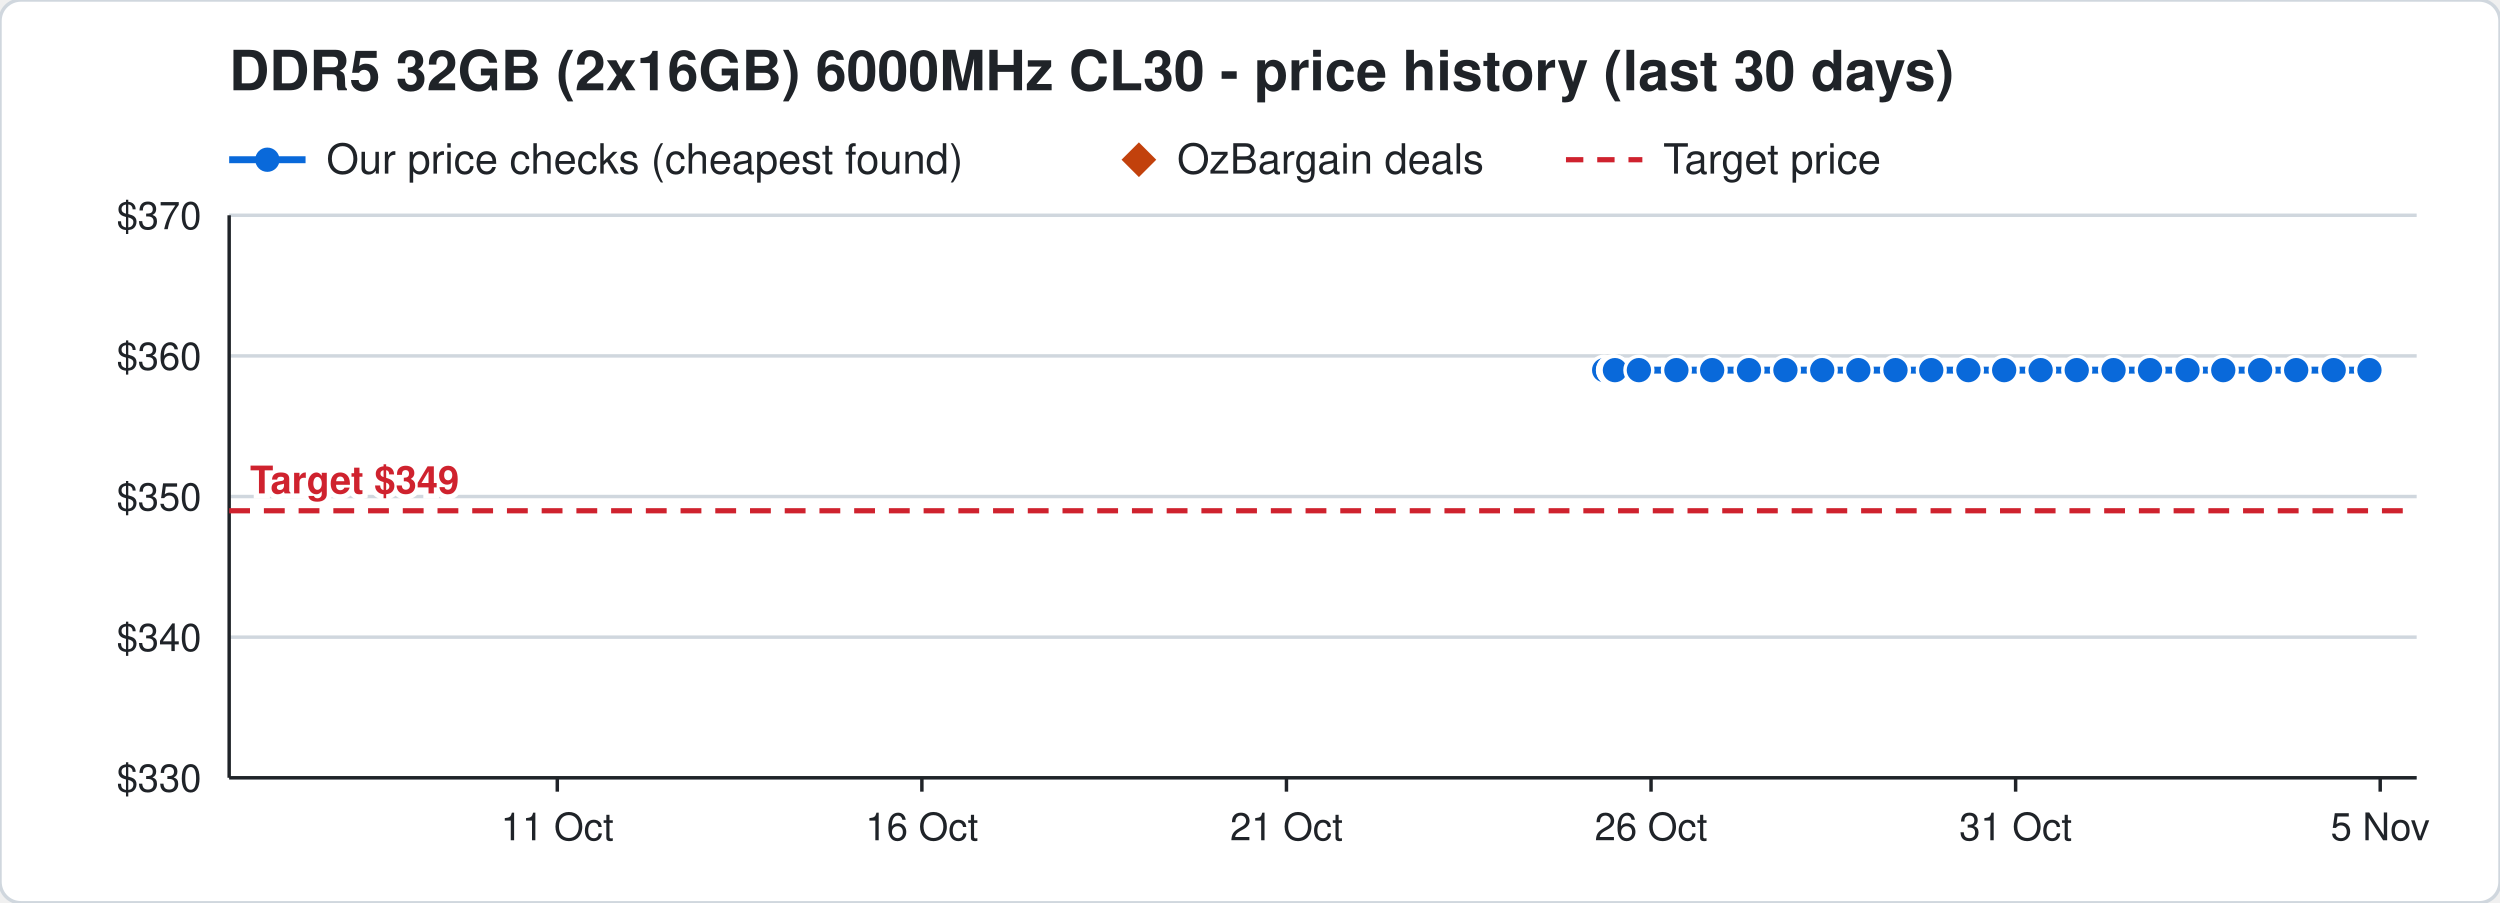
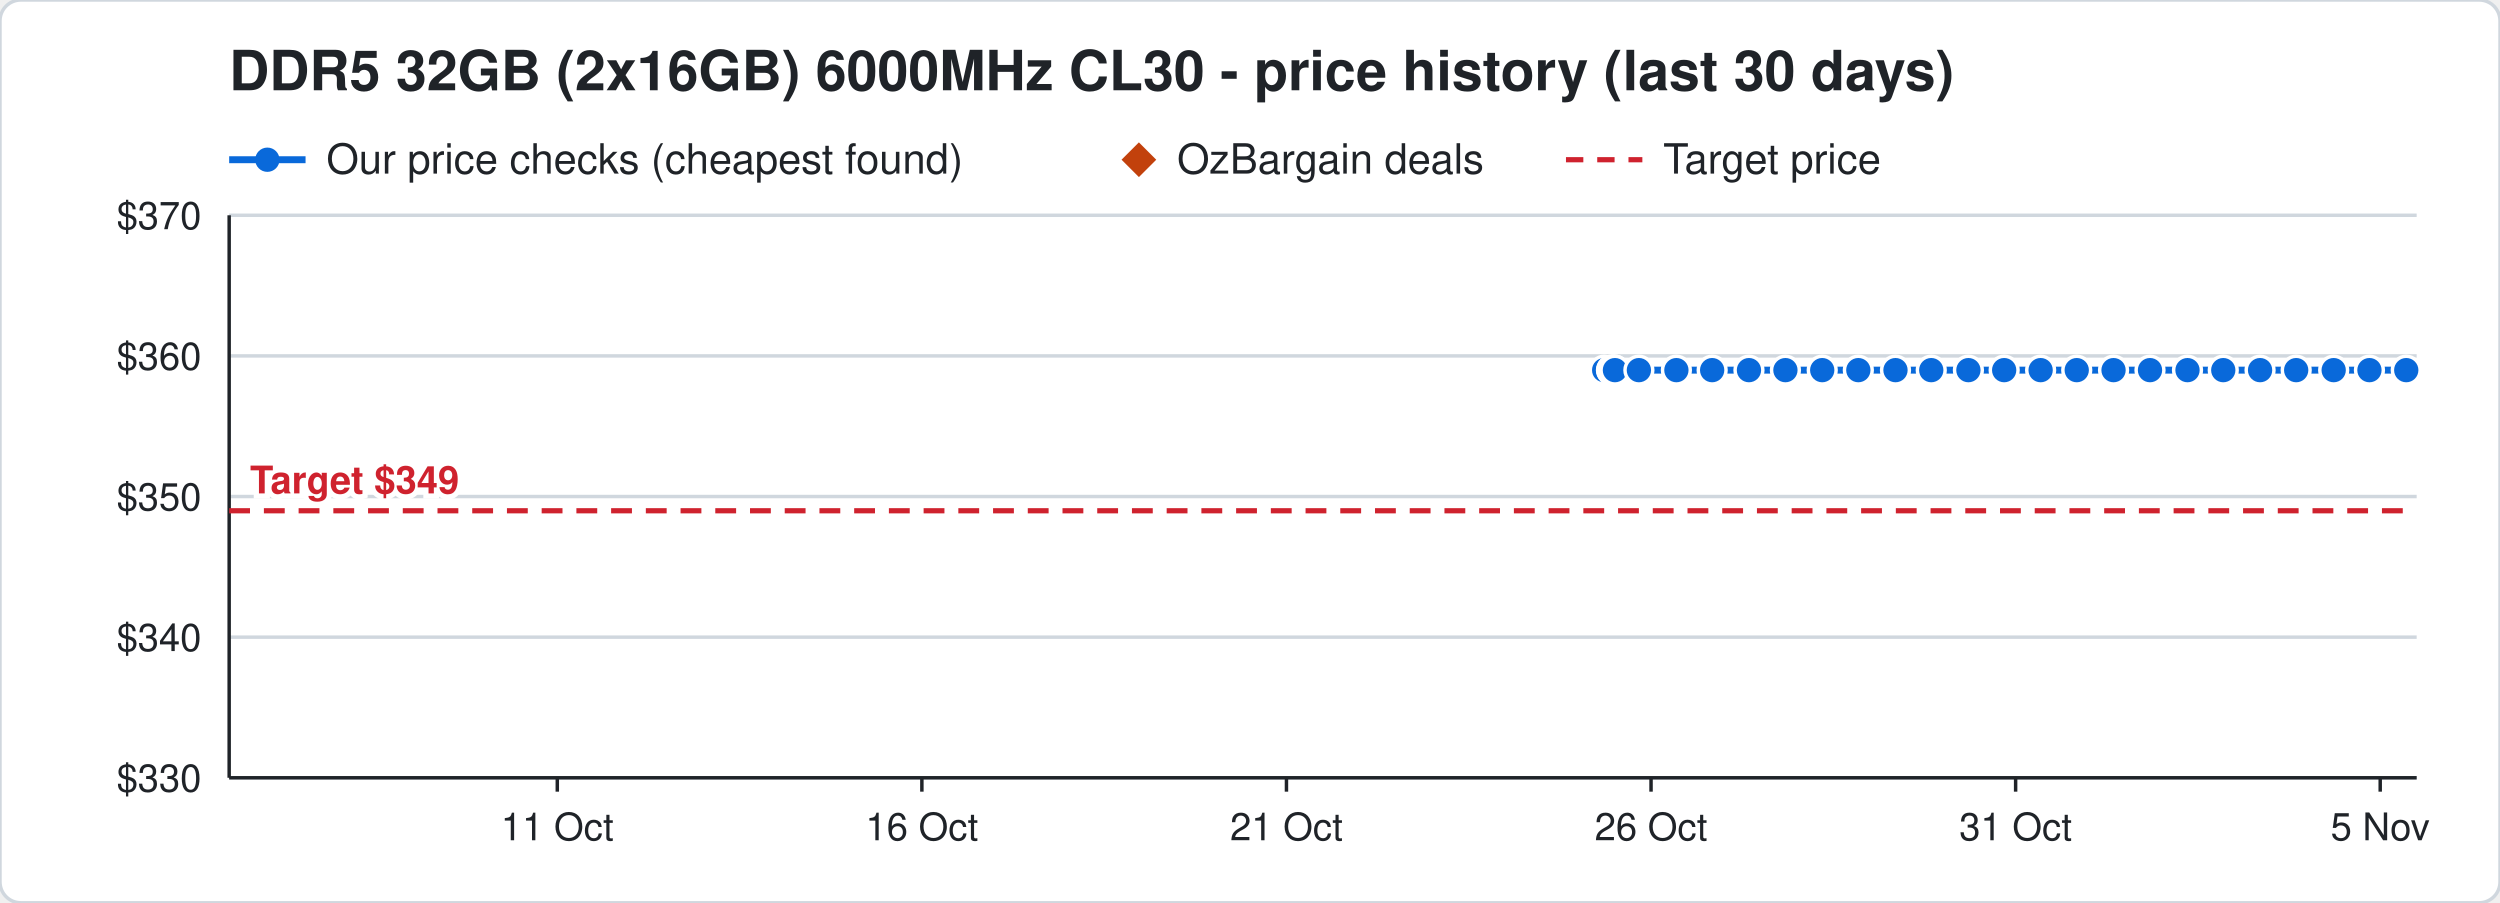
<svg xmlns="http://www.w3.org/2000/svg" width="720" height="260" viewBox="0 0 720 260" font-family="Segoe UI, Helvetica, Arial, sans-serif">
  <rect width="720" height="260" rx="6" fill="#ffffff" stroke="#d0d7de" />
  <text x="66" y="26" font-size="16" font-weight="700" fill="#1f2328">DDR5 32GB (2x16GB) 6000MHz CL30 - price history (last 30 days)</text>
  <line x1="66" y1="46" x2="88" y2="46" stroke="#0969da" stroke-width="2" />
  <circle cx="77" cy="46" r="3.5" fill="#0969da" />
  <text x="94" y="50" font-size="12" fill="#1f2328">Our price checks (cheapest found)</text>
  <path d="M328 41 l5 5 l-5 5 l-5 -5 z" fill="#c2410c" />
  <text x="339" y="50" font-size="12" fill="#1f2328">OzBargain deals</text>
  <line x1="451" y1="46" x2="473" y2="46" stroke="#cf222e" stroke-width="1.5" stroke-dasharray="5 4" />
  <text x="479" y="50" font-size="12" fill="#1f2328">Target price</text>
  <line x1="66" y1="224.0" x2="696" y2="224.0" stroke="#d0d7de" />
  <text x="58" y="228.0" font-size="11" text-anchor="end" fill="#1f2328">$330</text>
  <line x1="66" y1="183.5" x2="696" y2="183.5" stroke="#d0d7de" />
  <text x="58" y="187.5" font-size="11" text-anchor="end" fill="#1f2328">$340</text>
  <line x1="66" y1="143.0" x2="696" y2="143.0" stroke="#d0d7de" />
  <text x="58" y="147.0" font-size="11" text-anchor="end" fill="#1f2328">$350</text>
  <line x1="66" y1="102.5" x2="696" y2="102.5" stroke="#d0d7de" />
  <text x="58" y="106.5" font-size="11" text-anchor="end" fill="#1f2328">$360</text>
  <line x1="66" y1="62.0" x2="696" y2="62.0" stroke="#d0d7de" />
  <text x="58" y="66.0" font-size="11" text-anchor="end" fill="#1f2328">$370</text>
  <line x1="685.5" y1="224" x2="685.5" y2="228" stroke="#1f2328" />
  <text x="685.5" y="242" font-size="11" text-anchor="middle" fill="#1f2328">5 Nov</text>
  <line x1="580.5" y1="224" x2="580.5" y2="228" stroke="#1f2328" />
  <text x="580.5" y="242" font-size="11" text-anchor="middle" fill="#1f2328">31 Oct</text>
  <line x1="475.5" y1="224" x2="475.5" y2="228" stroke="#1f2328" />
  <text x="475.5" y="242" font-size="11" text-anchor="middle" fill="#1f2328">26 Oct</text>
  <line x1="370.5" y1="224" x2="370.5" y2="228" stroke="#1f2328" />
  <text x="370.5" y="242" font-size="11" text-anchor="middle" fill="#1f2328">21 Oct</text>
  <line x1="265.5" y1="224" x2="265.5" y2="228" stroke="#1f2328" />
  <text x="265.5" y="242" font-size="11" text-anchor="middle" fill="#1f2328">16 Oct</text>
  <line x1="160.5" y1="224" x2="160.5" y2="228" stroke="#1f2328" />
  <text x="160.5" y="242" font-size="11" text-anchor="middle" fill="#1f2328">11 Oct</text>
  <line x1="66" y1="224" x2="696" y2="224" stroke="#1f2328" />
  <line x1="66" y1="62" x2="66" y2="224" stroke="#1f2328" />
  <line x1="66" y1="147.1" x2="696" y2="147.1" stroke="#cf222e" stroke-width="1.5" stroke-dasharray="6 4" />
  <text x="72" y="142.1" font-size="11" font-weight="700" text-anchor="start" fill="#cf222e" stroke="#ffffff" stroke-width="3" paint-order="stroke">Target $349</text>
-   <polyline points="462.0,106.6 464.1,106.6 464.2,106.6 464.9,106.6 465.0,106.6 465.1,106.6 472.0,106.6 482.8,106.6 493.1,106.6 503.7,106.6 514.2,106.6 524.8,106.6 535.2,106.6 545.9,106.6 556.2,106.6 566.9,106.6 577.2,106.6 587.7,106.6 598.1,106.6 608.7,106.6 619.2,106.6 630.0,106.6 640.3,106.6 650.9,106.6 661.3,106.6 672.1,106.6 682.4,106.6" fill="none" stroke="#0969da" stroke-width="2" />
+   <polyline points="462.0,106.6 464.1,106.6 464.2,106.6 464.9,106.6 465.0,106.6 465.1,106.6 472.0,106.6 482.8,106.6 493.1,106.6 503.7,106.6 514.2,106.6 524.8,106.6 535.2,106.6 545.9,106.6 556.2,106.6 566.9,106.6 577.2,106.6 587.7,106.6 598.1,106.6 608.7,106.6 619.2,106.6 630.0,106.6 640.3,106.6 650.9,106.6 661.3,106.6 672.1,106.6 682.4,106.6 693.0,106.6" fill="none" stroke="#0969da" stroke-width="2" />
  <circle cx="462.0" cy="106.6" r="4" fill="#0969da" stroke="#ffffff" stroke-width="1" />
  <circle cx="464.1" cy="106.6" r="4" fill="#0969da" stroke="#ffffff" stroke-width="1" />
  <circle cx="464.2" cy="106.6" r="4" fill="#0969da" stroke="#ffffff" stroke-width="1" />
  <circle cx="464.9" cy="106.6" r="4" fill="#0969da" stroke="#ffffff" stroke-width="1" />
  <circle cx="465.0" cy="106.6" r="4" fill="#0969da" stroke="#ffffff" stroke-width="1" />
  <circle cx="465.1" cy="106.6" r="4" fill="#0969da" stroke="#ffffff" stroke-width="1" />
  <circle cx="472.0" cy="106.6" r="4" fill="#0969da" stroke="#ffffff" stroke-width="1" />
  <circle cx="482.8" cy="106.6" r="4" fill="#0969da" stroke="#ffffff" stroke-width="1" />
  <circle cx="493.1" cy="106.6" r="4" fill="#0969da" stroke="#ffffff" stroke-width="1" />
  <circle cx="503.7" cy="106.6" r="4" fill="#0969da" stroke="#ffffff" stroke-width="1" />
  <circle cx="514.2" cy="106.6" r="4" fill="#0969da" stroke="#ffffff" stroke-width="1" />
  <circle cx="524.8" cy="106.6" r="4" fill="#0969da" stroke="#ffffff" stroke-width="1" />
  <circle cx="535.2" cy="106.6" r="4" fill="#0969da" stroke="#ffffff" stroke-width="1" />
  <circle cx="545.9" cy="106.6" r="4" fill="#0969da" stroke="#ffffff" stroke-width="1" />
  <circle cx="556.2" cy="106.6" r="4" fill="#0969da" stroke="#ffffff" stroke-width="1" />
  <circle cx="566.9" cy="106.6" r="4" fill="#0969da" stroke="#ffffff" stroke-width="1" />
  <circle cx="577.2" cy="106.6" r="4" fill="#0969da" stroke="#ffffff" stroke-width="1" />
  <circle cx="587.7" cy="106.6" r="4" fill="#0969da" stroke="#ffffff" stroke-width="1" />
  <circle cx="598.1" cy="106.6" r="4" fill="#0969da" stroke="#ffffff" stroke-width="1" />
  <circle cx="608.7" cy="106.6" r="4" fill="#0969da" stroke="#ffffff" stroke-width="1" />
  <circle cx="619.2" cy="106.6" r="4" fill="#0969da" stroke="#ffffff" stroke-width="1" />
  <circle cx="630.0" cy="106.6" r="4" fill="#0969da" stroke="#ffffff" stroke-width="1" />
  <circle cx="640.3" cy="106.6" r="4" fill="#0969da" stroke="#ffffff" stroke-width="1" />
  <circle cx="650.9" cy="106.6" r="4" fill="#0969da" stroke="#ffffff" stroke-width="1" />
  <circle cx="661.3" cy="106.6" r="4" fill="#0969da" stroke="#ffffff" stroke-width="1" />
  <circle cx="672.1" cy="106.6" r="4" fill="#0969da" stroke="#ffffff" stroke-width="1" />
  <circle cx="682.4" cy="106.6" r="4" fill="#0969da" stroke="#ffffff" stroke-width="1" />
+   <circle cx="693.0" cy="106.6" r="4" fill="#0969da" stroke="#ffffff" stroke-width="1" />
</svg>
